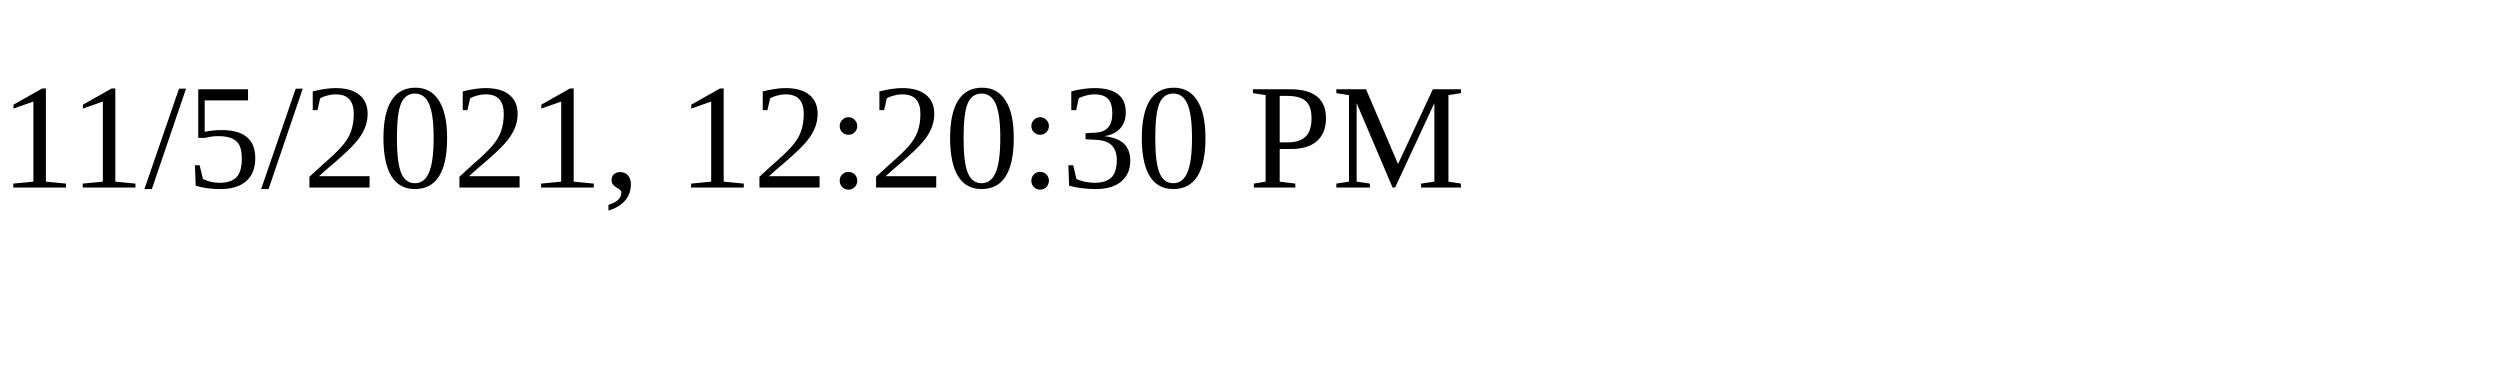
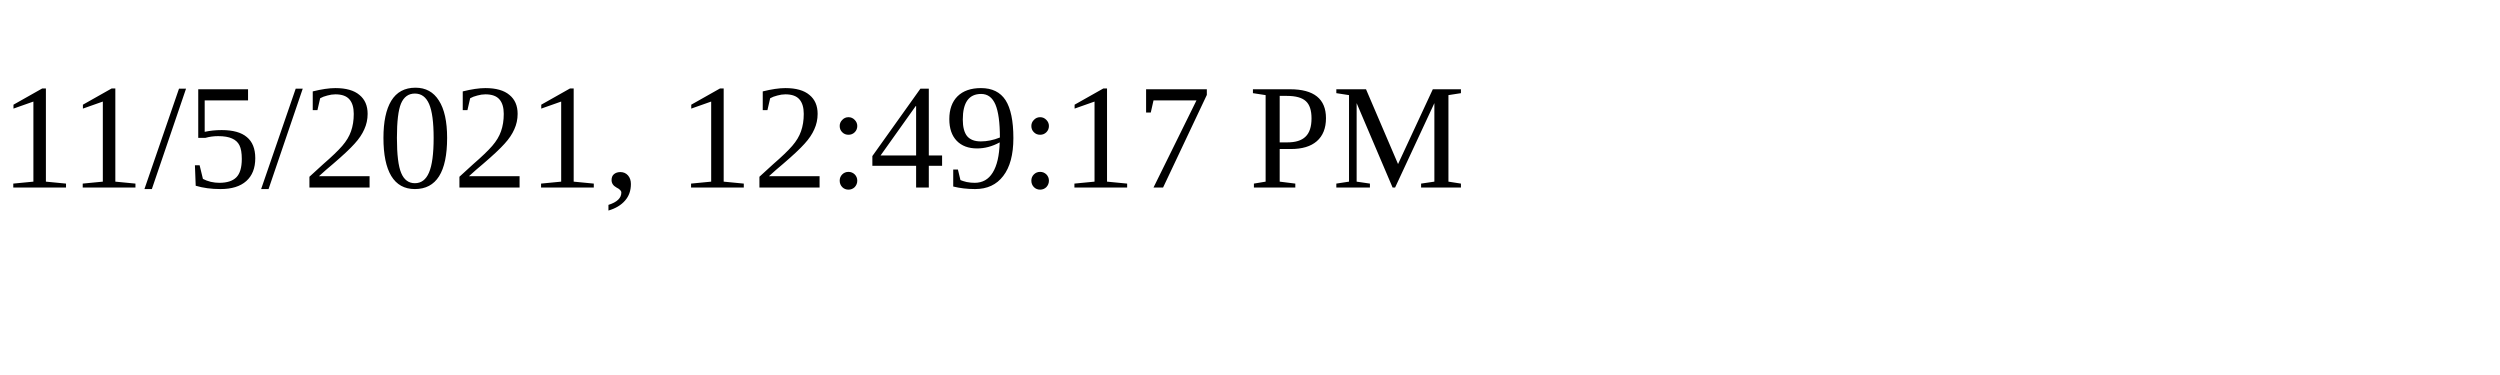
<svg xmlns="http://www.w3.org/2000/svg" height="30" width="200">
-   <text x="0" y="15">11/5/2021, 12:20:30 PM</text>
+   <text x="0" y="15">11/5/2021, 12:49:17 PM</text>
</svg>
